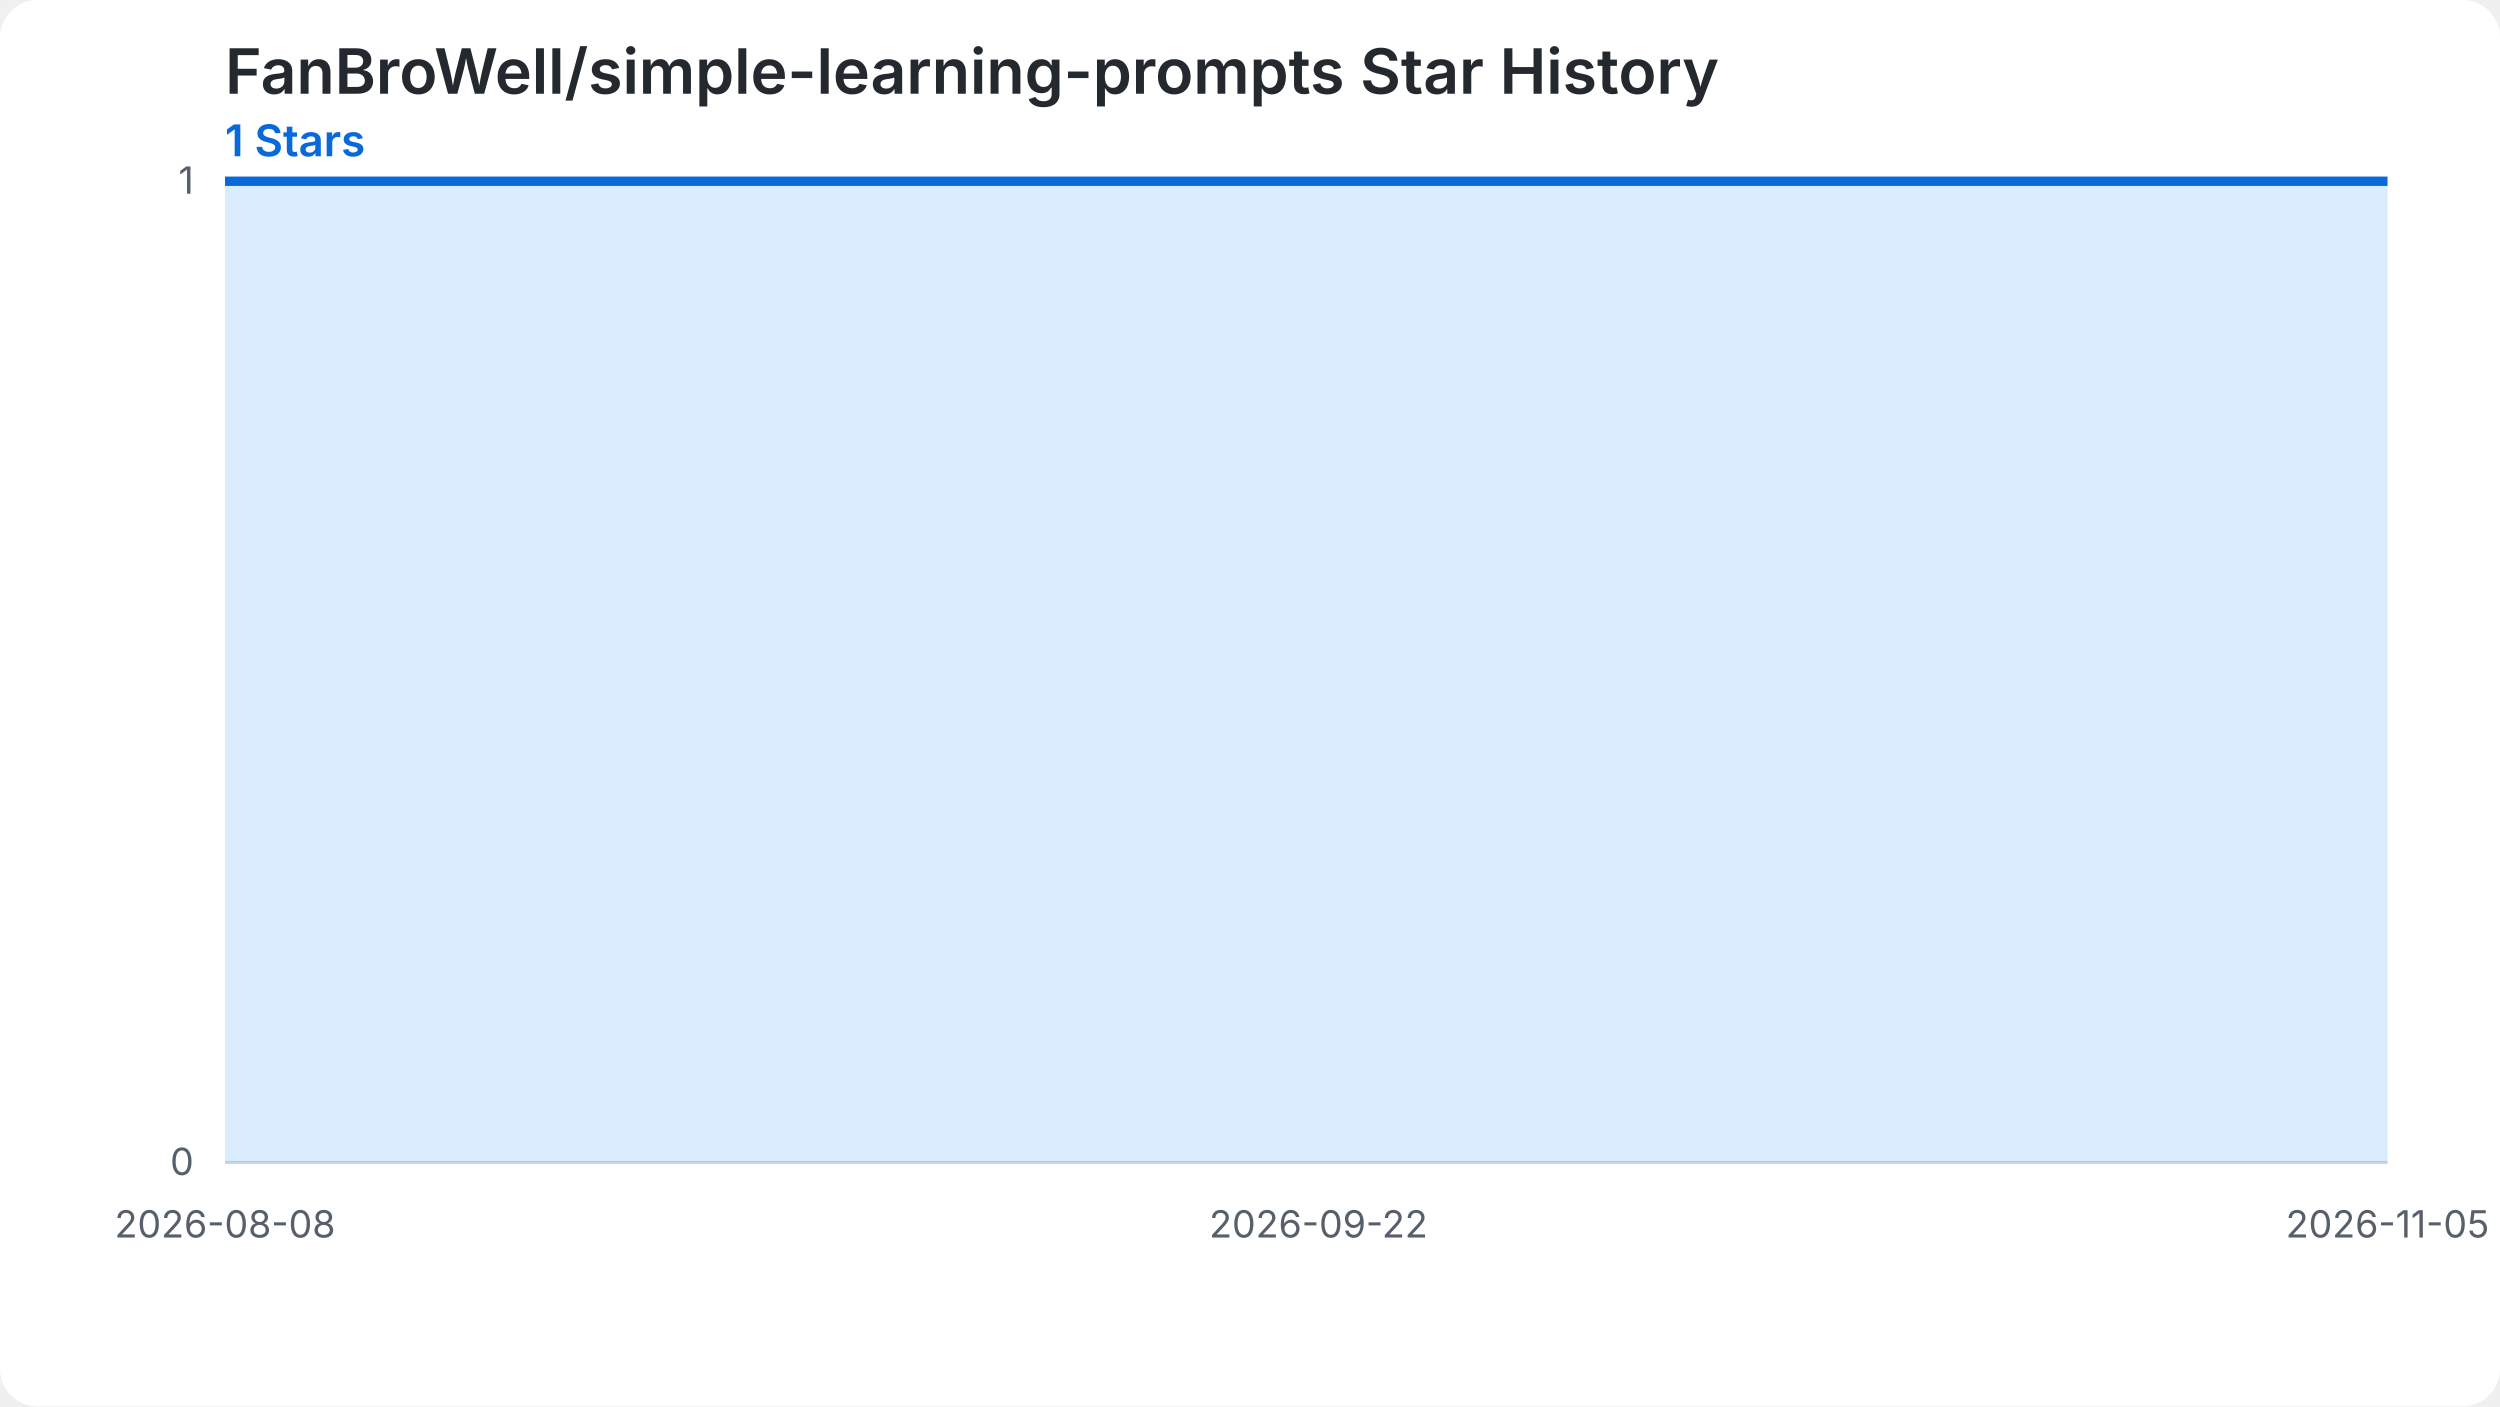
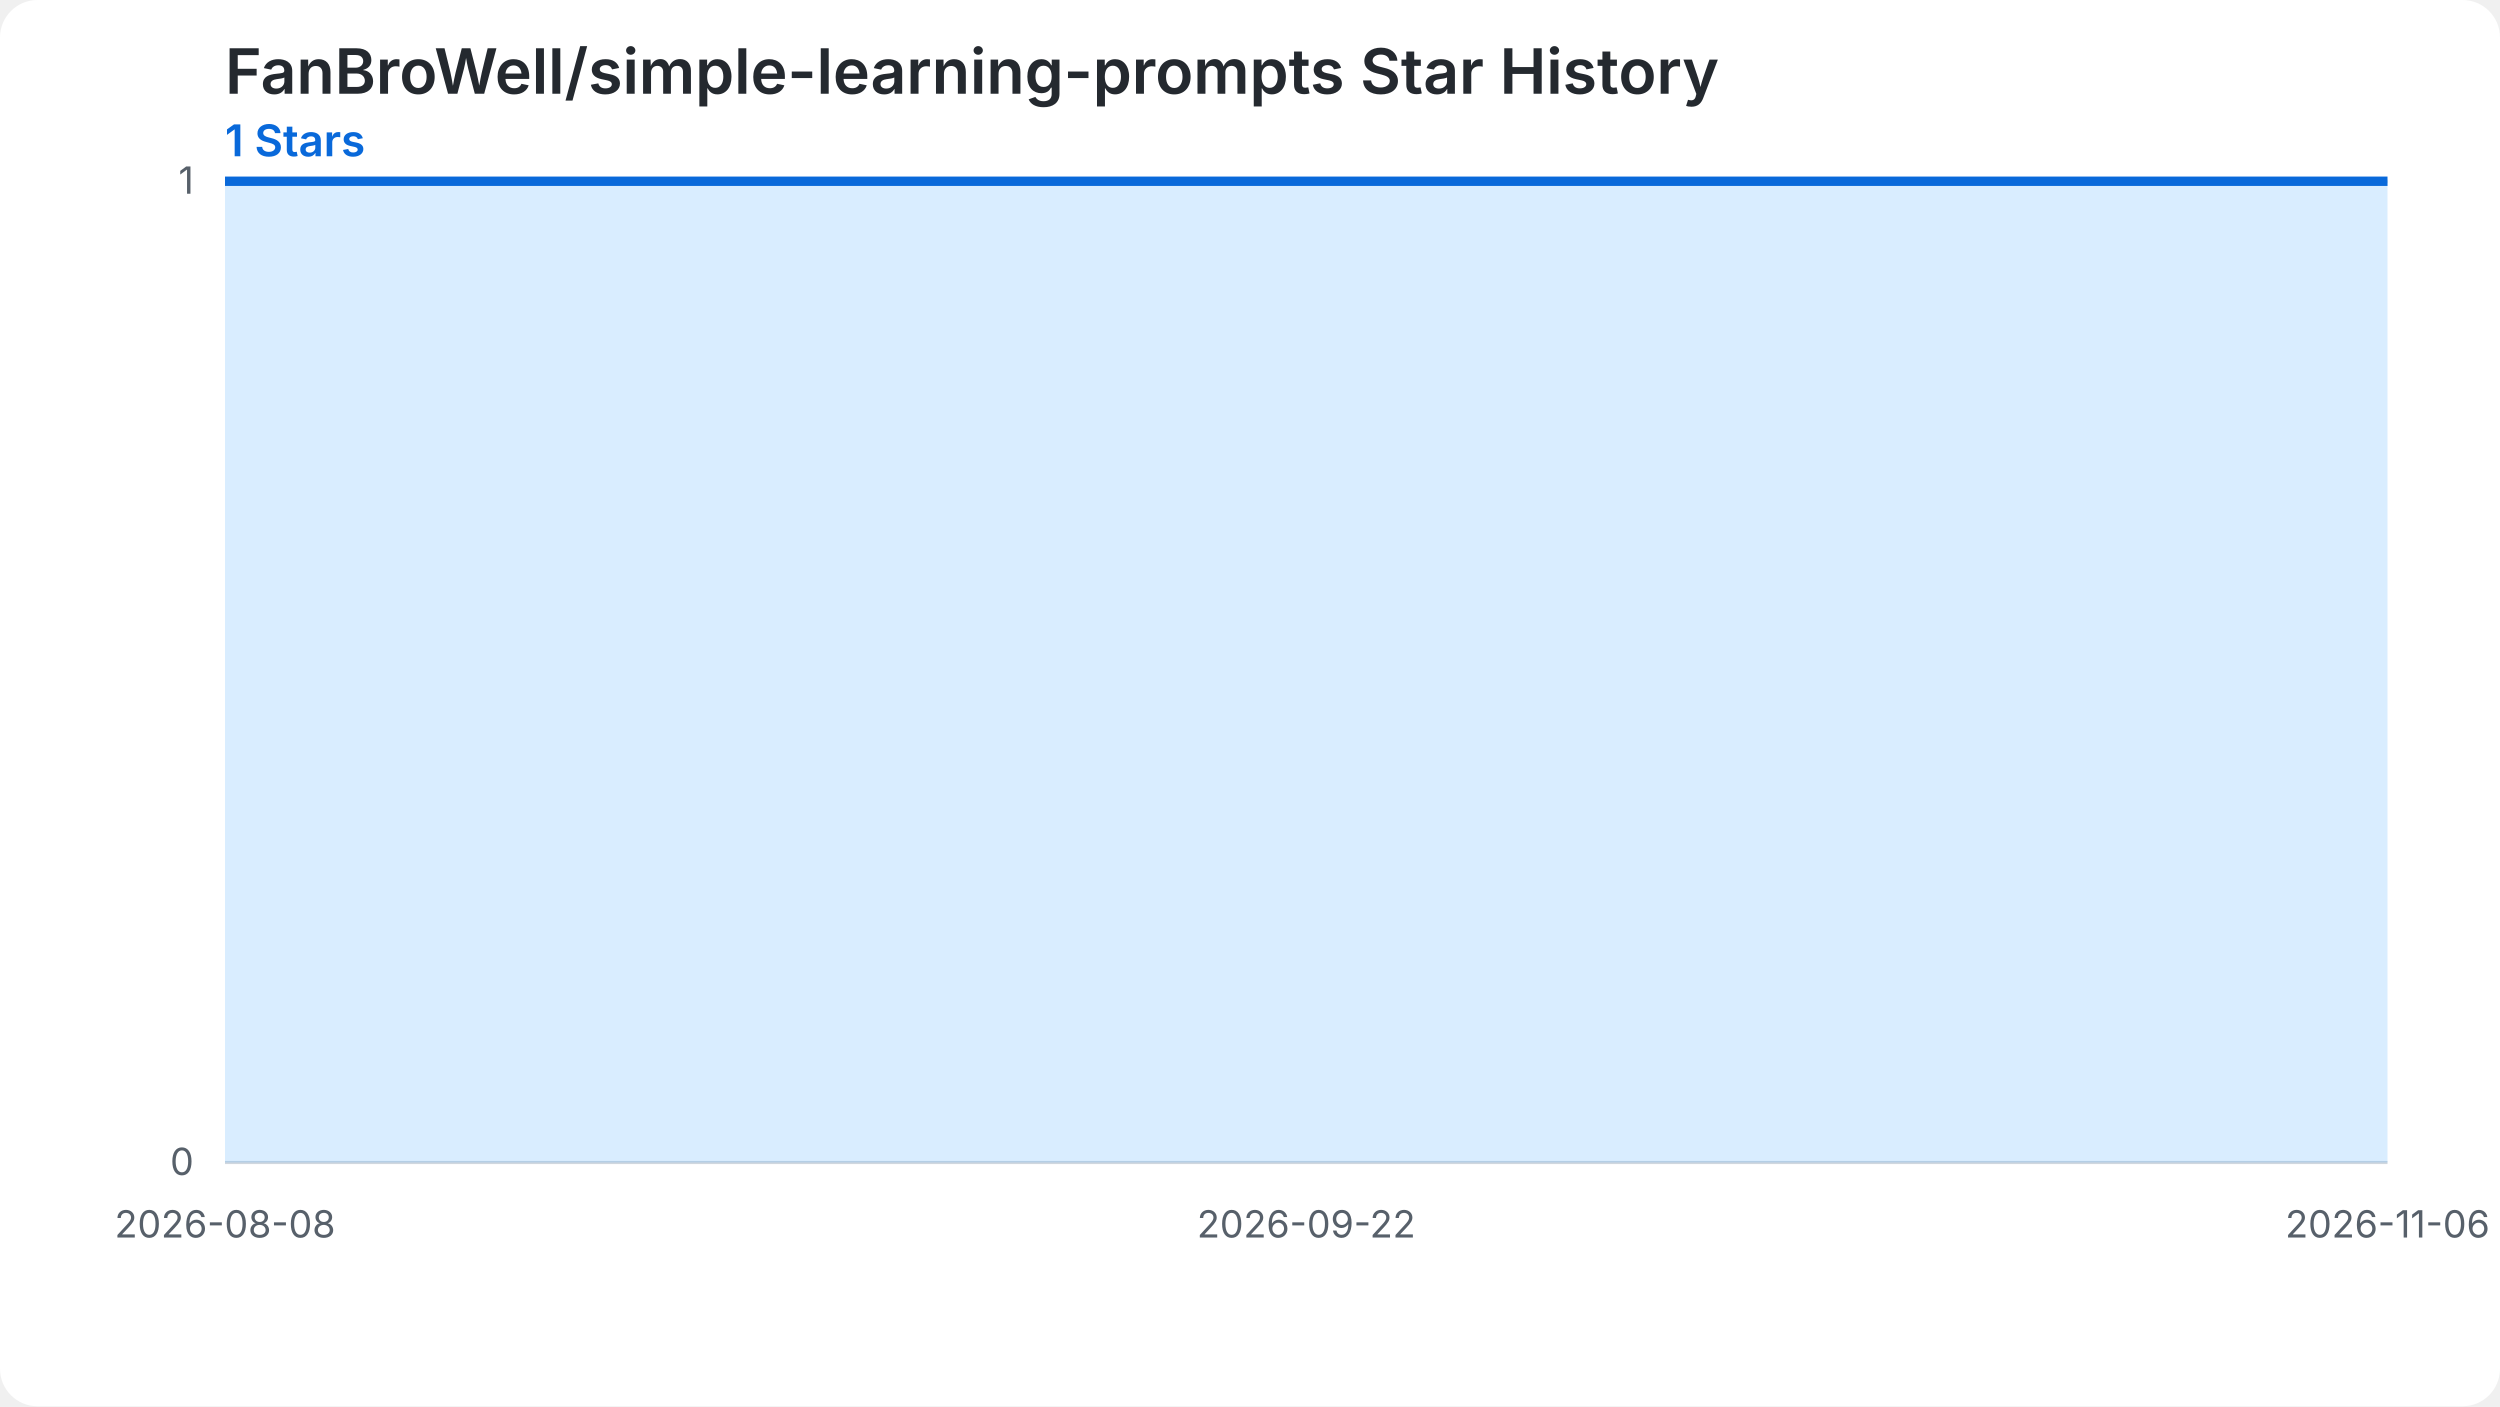
<svg xmlns="http://www.w3.org/2000/svg" width="800" height="450" viewBox="0 0 800 450" role="img" aria-labelledby="chart-title chart-desc">
  <style>.chart-bg{fill:#ffffff}.grid{stroke:#d0d7de;stroke-width:1}.label{fill:#57606a;font:12px -apple-system,BlinkMacSystemFont,'Segoe UI',sans-serif}.heading{fill:#24292f;font:600 20px -apple-system,BlinkMacSystemFont,'Segoe UI',sans-serif}.summary{fill:#0969da;font:600 14px -apple-system,BlinkMacSystemFont,'Segoe UI',sans-serif}.star-area{fill:#54aeff;fill-opacity:.22}.star-line{fill:none;stroke:#0969da;stroke-width:3}.star-point{fill:#0969da}@media (prefers-color-scheme: dark){.chart-bg{fill:#0d1117}.grid{stroke:#30363d}.label{fill:#8b949e}.heading{fill:#f0f6fc}.summary{fill:#58a6ff}.star-area{fill:#1f6feb;fill-opacity:.35}.star-line{stroke:#58a6ff}.star-point{fill:#58a6ff}}</style>
  <rect class="chart-bg" width="800" height="450" rx="12" />
  <text class="heading" x="72" y="30">FanBroWell/simple-learning-prompts Star History</text>
  <text class="summary" x="72" y="50">1 Stars</text>
  <line class="grid" x1="72" y1="372.00" x2="764" y2="372.00" />
  <text class="label" x="62" y="376.00" text-anchor="end">0</text>
  <line class="grid" x1="72" y1="58.00" x2="764" y2="58.00" />
  <text class="label" x="62" y="62.00" text-anchor="end">1</text>
-   <path class="star-area" d="M 72.00,372.00 L 72.00,58.00 L 79.78,58.00 L 87.55,58.00 L 95.33,58.00 L 103.10,58.00 L 110.88,58.00 L 118.65,58.00 L 126.43,58.00 L 134.20,58.00 L 141.98,58.00 L 149.75,58.00 L 157.53,58.00 L 165.30,58.00 L 173.08,58.00 L 180.85,58.00 L 188.63,58.00 L 196.40,58.00 L 204.18,58.00 L 211.96,58.00 L 219.73,58.00 L 227.51,58.00 L 235.28,58.00 L 243.06,58.00 L 250.83,58.00 L 258.61,58.00 L 266.38,58.00 L 274.16,58.00 L 281.93,58.00 L 289.71,58.00 L 297.48,58.00 L 305.26,58.00 L 313.03,58.00 L 320.81,58.00 L 328.58,58.00 L 336.36,58.00 L 344.13,58.00 L 351.91,58.00 L 359.69,58.00 L 367.46,58.00 L 375.24,58.00 L 383.01,58.00 L 390.79,58.00 L 398.56,58.00 L 406.34,58.00 L 414.11,58.00 L 421.89,58.00 L 429.66,58.00 L 437.44,58.00 L 445.21,58.00 L 452.99,58.00 L 460.76,58.00 L 468.54,58.00 L 476.31,58.00 L 484.09,58.00 L 491.87,58.00 L 499.64,58.00 L 507.42,58.00 L 515.19,58.00 L 522.97,58.00 L 530.74,58.00 L 538.52,58.00 L 546.29,58.00 L 554.07,58.00 L 561.84,58.00 L 569.62,58.00 L 577.39,58.00 L 585.17,58.00 L 592.94,58.00 L 600.72,58.00 L 608.49,58.00 L 616.27,58.00 L 624.04,58.00 L 631.82,58.00 L 639.60,58.00 L 647.37,58.00 L 655.15,58.00 L 662.92,58.00 L 670.70,58.00 L 678.47,58.00 L 686.25,58.00 L 694.02,58.00 L 701.80,58.00 L 709.57,58.00 L 717.35,58.00 L 725.12,58.00 L 732.90,58.00 L 740.67,58.00 L 748.45,58.00 L 756.22,58.00 L 764.00,58.00 L 764.00,372.00 Z" />
-   <path class="star-line" d="M 72.00,58.00 L 79.78,58.00 L 87.55,58.00 L 95.33,58.00 L 103.10,58.00 L 110.88,58.00 L 118.65,58.00 L 126.43,58.00 L 134.20,58.00 L 141.98,58.00 L 149.75,58.00 L 157.53,58.00 L 165.30,58.00 L 173.08,58.00 L 180.85,58.00 L 188.63,58.00 L 196.40,58.00 L 204.18,58.00 L 211.96,58.00 L 219.73,58.00 L 227.51,58.00 L 235.28,58.00 L 243.06,58.00 L 250.83,58.00 L 258.61,58.00 L 266.38,58.00 L 274.16,58.00 L 281.93,58.00 L 289.71,58.00 L 297.48,58.00 L 305.26,58.00 L 313.03,58.00 L 320.81,58.00 L 328.58,58.00 L 336.36,58.00 L 344.13,58.00 L 351.91,58.00 L 359.69,58.00 L 367.46,58.00 L 375.24,58.00 L 383.01,58.00 L 390.79,58.00 L 398.56,58.00 L 406.34,58.00 L 414.11,58.00 L 421.89,58.00 L 429.66,58.00 L 437.44,58.00 L 445.21,58.00 L 452.99,58.00 L 460.76,58.00 L 468.54,58.00 L 476.31,58.00 L 484.09,58.00 L 491.87,58.00 L 499.64,58.00 L 507.42,58.00 L 515.19,58.00 L 522.97,58.00 L 530.74,58.00 L 538.52,58.00 L 546.29,58.00 L 554.07,58.00 L 561.84,58.00 L 569.62,58.00 L 577.39,58.00 L 585.17,58.00 L 592.94,58.00 L 600.72,58.00 L 608.49,58.00 L 616.27,58.00 L 624.04,58.00 L 631.82,58.00 L 639.60,58.00 L 647.37,58.00 L 655.15,58.00 L 662.92,58.00 L 670.70,58.00 L 678.47,58.00 L 686.25,58.00 L 694.02,58.00 L 701.80,58.00 L 709.57,58.00 L 717.35,58.00 L 725.12,58.00 L 732.90,58.00 L 740.67,58.00 L 748.45,58.00 L 756.22,58.00 L 764.00,58.00" />
+   <path class="star-area" d="M 72.00,372.00 L 72.00,58.00 L 79.69,58.00 L 87.38,58.00 L 95.07,58.00 L 102.76,58.00 L 110.44,58.00 L 118.13,58.00 L 125.82,58.00 L 133.51,58.00 L 141.20,58.00 L 148.89,58.00 L 156.58,58.00 L 164.27,58.00 L 171.96,58.00 L 179.64,58.00 L 187.33,58.00 L 195.02,58.00 L 202.71,58.00 L 210.40,58.00 L 218.09,58.00 L 225.78,58.00 L 233.47,58.00 L 241.16,58.00 L 248.84,58.00 L 256.53,58.00 L 264.22,58.00 L 271.91,58.00 L 279.60,58.00 L 287.29,58.00 L 294.98,58.00 L 302.67,58.00 L 310.36,58.00 L 318.04,58.00 L 325.73,58.00 L 333.42,58.00 L 341.11,58.00 L 348.80,58.00 L 356.49,58.00 L 364.18,58.00 L 371.87,58.00 L 379.56,58.00 L 387.24,58.00 L 394.93,58.00 L 402.62,58.00 L 410.31,58.00 L 418.00,58.00 L 425.69,58.00 L 433.38,58.00 L 441.07,58.00 L 448.76,58.00 L 456.44,58.00 L 464.13,58.00 L 471.82,58.00 L 479.51,58.00 L 487.20,58.00 L 494.89,58.00 L 502.58,58.00 L 510.27,58.00 L 517.96,58.00 L 525.64,58.00 L 533.33,58.00 L 541.02,58.00 L 548.71,58.00 L 556.40,58.00 L 564.09,58.00 L 571.78,58.00 L 579.47,58.00 L 587.16,58.00 L 594.84,58.00 L 602.53,58.00 L 610.22,58.00 L 617.91,58.00 L 625.60,58.00 L 633.29,58.00 L 640.98,58.00 L 648.67,58.00 L 656.36,58.00 L 664.04,58.00 L 671.73,58.00 L 679.42,58.00 L 687.11,58.00 L 694.80,58.00 L 702.49,58.00 L 710.18,58.00 L 717.87,58.00 L 725.56,58.00 L 733.24,58.00 L 740.93,58.00 L 748.62,58.00 L 756.31,58.00 L 764.00,58.00 L 764.00,372.00 Z" />
+   <path class="star-line" d="M 72.00,58.00 L 79.69,58.00 L 87.38,58.00 L 95.07,58.00 L 102.76,58.00 L 110.44,58.00 L 118.13,58.00 L 125.82,58.00 L 133.51,58.00 L 141.20,58.00 L 148.89,58.00 L 156.58,58.00 L 164.27,58.00 L 171.96,58.00 L 179.64,58.00 L 187.33,58.00 L 195.02,58.00 L 202.71,58.00 L 210.40,58.00 L 218.09,58.00 L 225.78,58.00 L 233.47,58.00 L 241.16,58.00 L 248.84,58.00 L 256.53,58.00 L 264.22,58.00 L 271.91,58.00 L 279.60,58.00 L 287.29,58.00 L 294.98,58.00 L 302.67,58.00 L 310.36,58.00 L 318.04,58.00 L 325.73,58.00 L 333.42,58.00 L 341.11,58.00 L 348.80,58.00 L 356.49,58.00 L 364.18,58.00 L 371.87,58.00 L 379.56,58.00 L 387.24,58.00 L 394.93,58.00 L 402.62,58.00 L 410.31,58.00 L 418.00,58.00 L 425.69,58.00 L 433.38,58.00 L 441.07,58.00 L 448.76,58.00 L 456.44,58.00 L 464.13,58.00 L 471.82,58.00 L 479.51,58.00 L 487.20,58.00 L 494.89,58.00 L 502.58,58.00 L 510.27,58.00 L 517.96,58.00 L 525.64,58.00 L 533.33,58.00 L 541.02,58.00 L 548.71,58.00 L 556.40,58.00 L 564.09,58.00 L 571.78,58.00 L 579.47,58.00 L 587.16,58.00 L 594.84,58.00 L 602.53,58.00 L 610.22,58.00 L 617.91,58.00 L 625.60,58.00 L 633.29,58.00 L 640.98,58.00 L 648.67,58.00 L 656.36,58.00 L 664.04,58.00 L 671.73,58.00 L 679.42,58.00 L 687.11,58.00 L 694.80,58.00 L 702.49,58.00 L 710.18,58.00 L 717.87,58.00 L 725.56,58.00 L 733.24,58.00 L 740.93,58.00 L 748.62,58.00 L 756.31,58.00 L 764.00,58.00" />
  <text class="label" x="72.00" y="396.00" text-anchor="middle">2026-08-08</text>
-   <text class="label" x="421.89" y="396.00" text-anchor="middle">2026-09-22</text>
-   <text class="label" x="764.00" y="396.00" text-anchor="middle">2026-11-05</text>
+   <text class="label" x="418.00" y="396.00" text-anchor="middle">2026-09-22</text>
+   <text class="label" x="764.00" y="396.00" text-anchor="middle">2026-11-06</text>
</svg>
